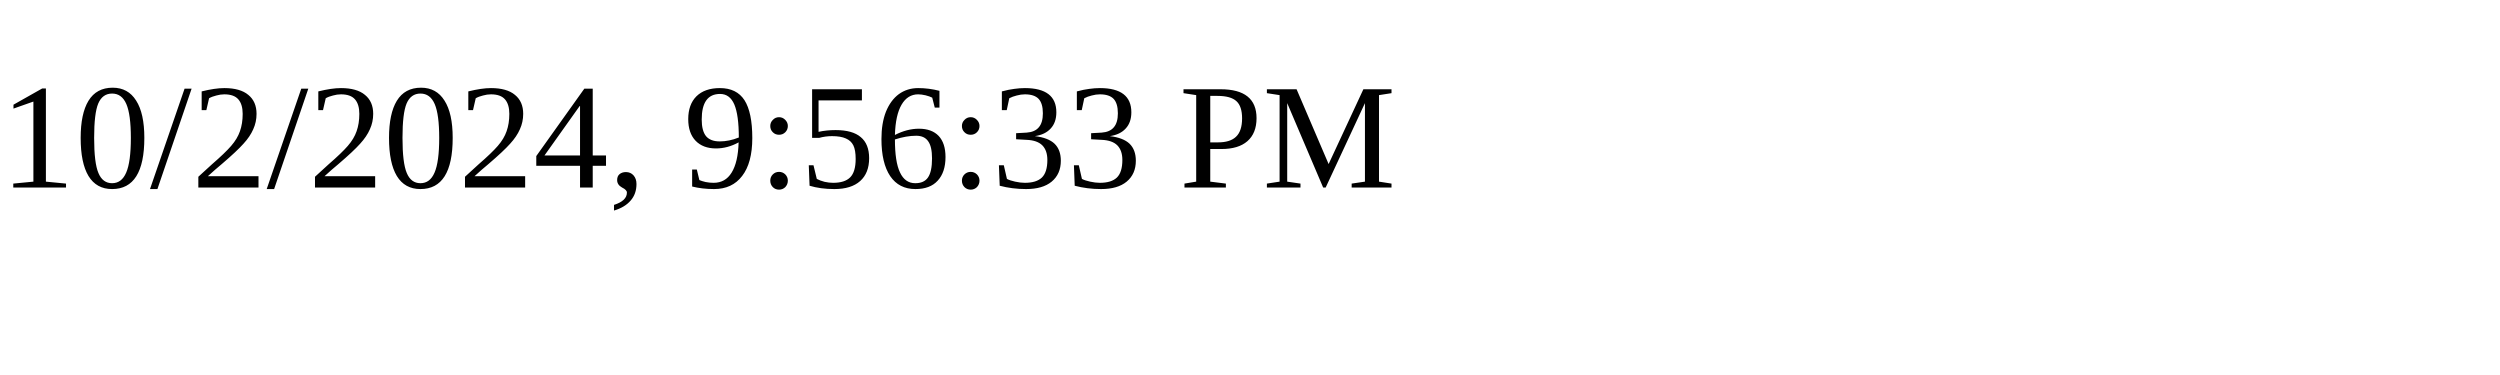
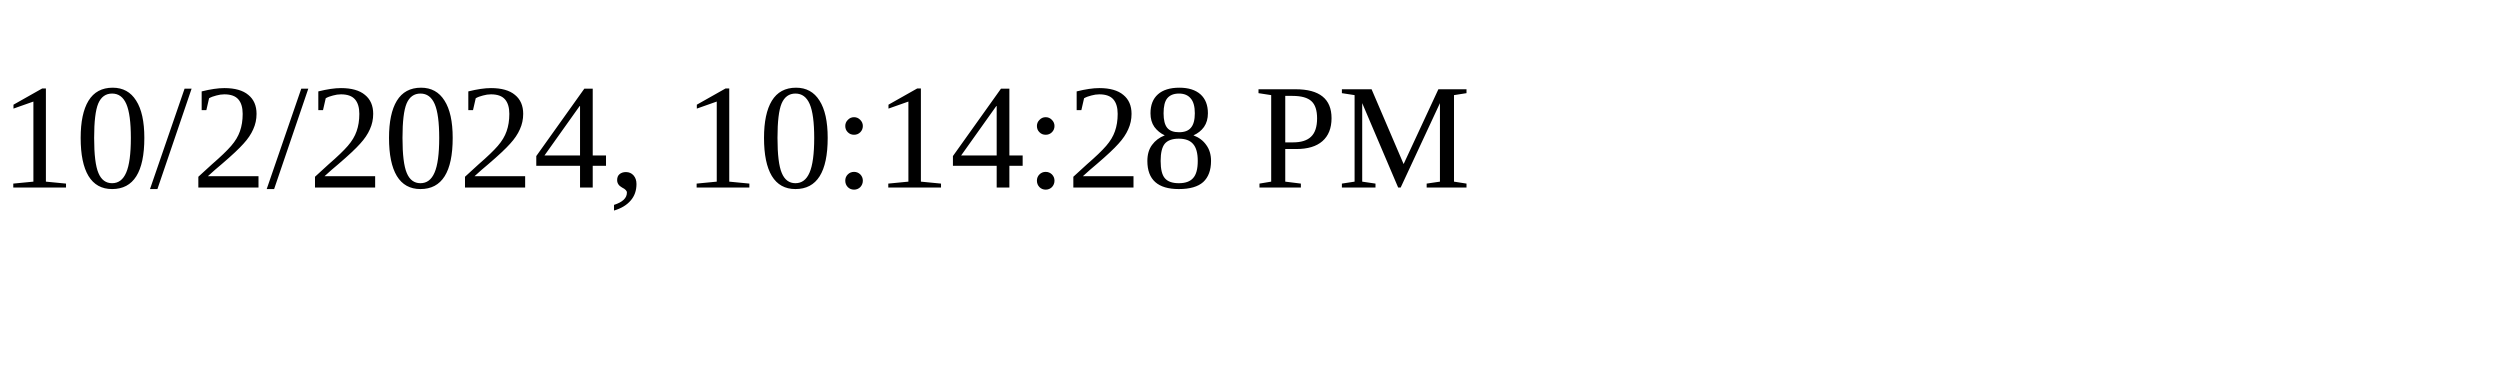
<svg xmlns="http://www.w3.org/2000/svg" height="30" width="200">
-   <text x="0" y="15">10/2/2024, 9:56:33 PM</text>
+   <text x="0" y="15">10/2/2024, 10:14:28 PM</text>
</svg>
